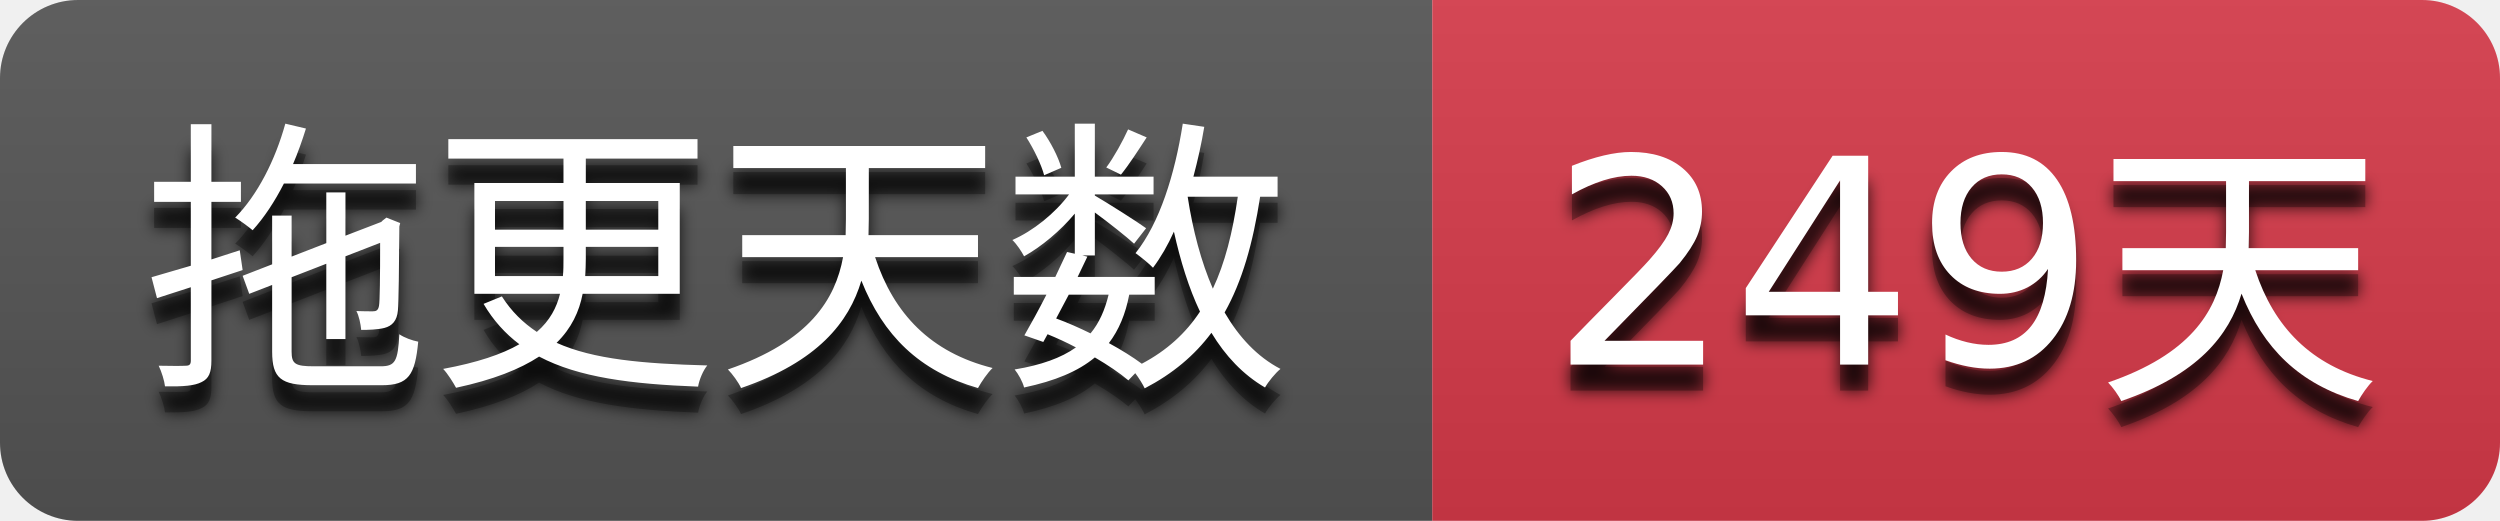
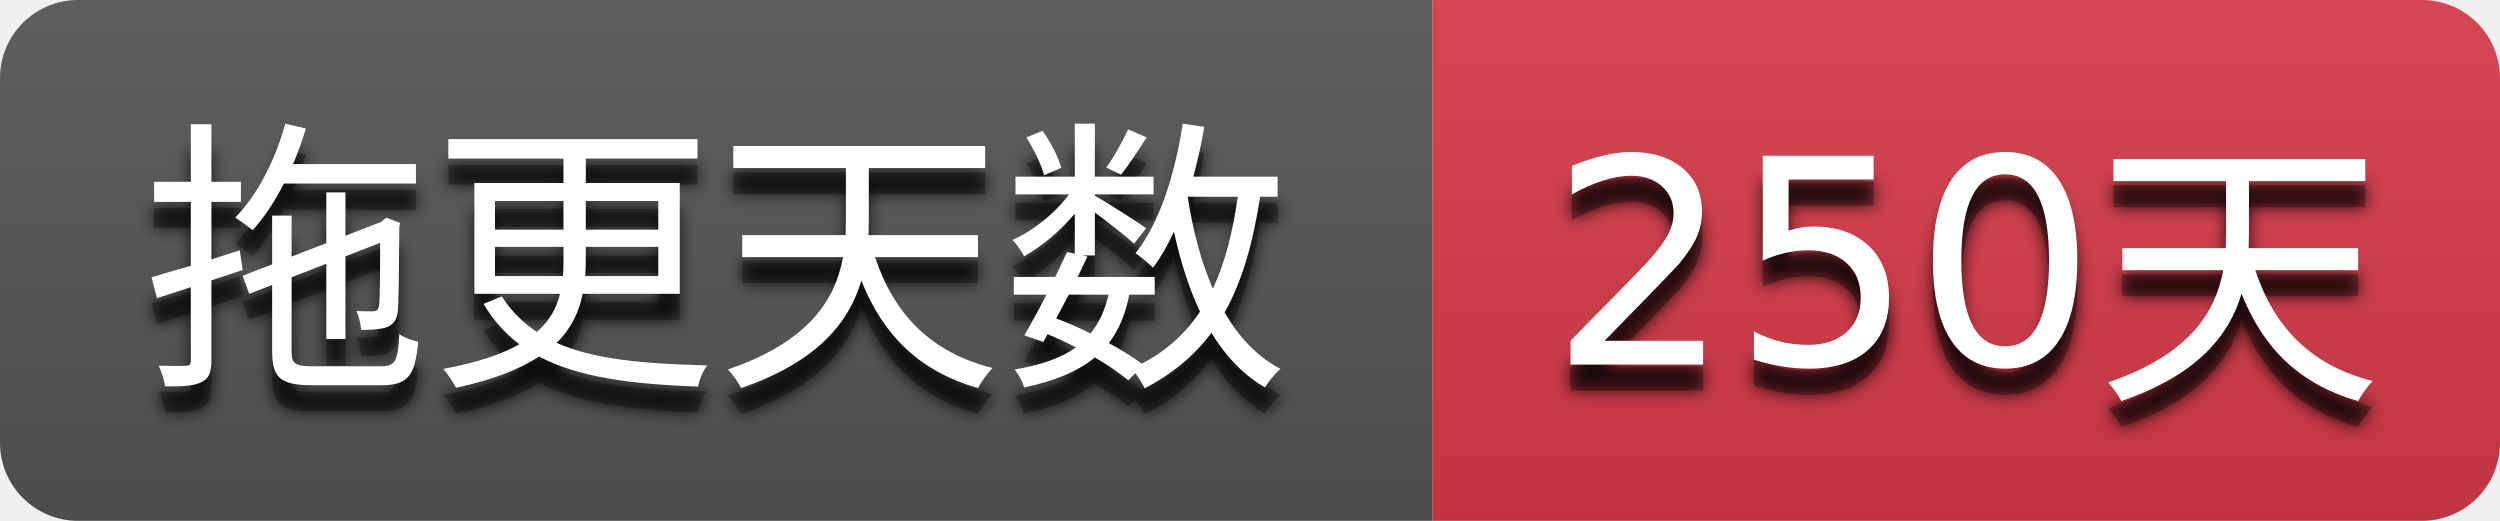
- <svg xmlns="http://www.w3.org/2000/svg" width="96" height="20" role="img" aria-label="拖更天数: 249天">
+ <svg xmlns="http://www.w3.org/2000/svg" width="96" height="20" role="img" aria-label="拖更天数: 250天">
  <filter id="blur">
    <feGaussianBlur stdDeviation="3" />
  </filter>
  <linearGradient id="s" x2="0" y2="100%">
    <stop offset="0" stop-color="#bbb" stop-opacity=".1" />
    <stop offset="1" stop-opacity=".1" />
  </linearGradient>
  <clipPath id="r">
    <rect width="96" height="20" rx="3" />
  </clipPath>
  <g clip-path="url(#r)">
    <rect width="55" height="20" fill="#555555" />
    <rect x="55" width="41" height="20" fill="#d73a4a" />
    <rect width="96" height="20" fill="url(#s)" />
  </g>
  <g fill="#ffffff" text-anchor="middle" font-family="Verdana,Geneva,DejaVu Sans,sans-serif" text-rendering="geometricPrecision" font-size="110">
    <g transform="scale(0.1)">
      <g aria-hidden="true" fill="#010101">
        <text x="275.0" y="150" fill-opacity=".8" filter="url(#blur)" textLength="450.0">拖更天数</text>
        <text x="275.0" y="150" fill-opacity=".3" textLength="450.0">拖更天数</text>
      </g>
      <text x="275.0" y="140" textLength="450.0">拖更天数</text>
    </g>
    <g transform="scale(0.1)">
      <g aria-hidden="true" fill="#010101">
-         <text x="755.0" y="150" fill-opacity=".8" filter="url(#blur)" textLength="310.0">249天</text>
-         <text x="755.0" y="150" fill-opacity=".3" textLength="310.0">249天</text>
+         <text x="755.0" y="150" fill-opacity=".8" filter="url(#blur)" textLength="310.0">250天</text>
+         <text x="755.0" y="150" fill-opacity=".3" textLength="310.0">250天</text>
      </g>
-       <text x="755.0" y="140" textLength="310.0">249天</text>
+       <text x="755.0" y="140" textLength="310.0">250天</text>
    </g>
  </g>
</svg>
